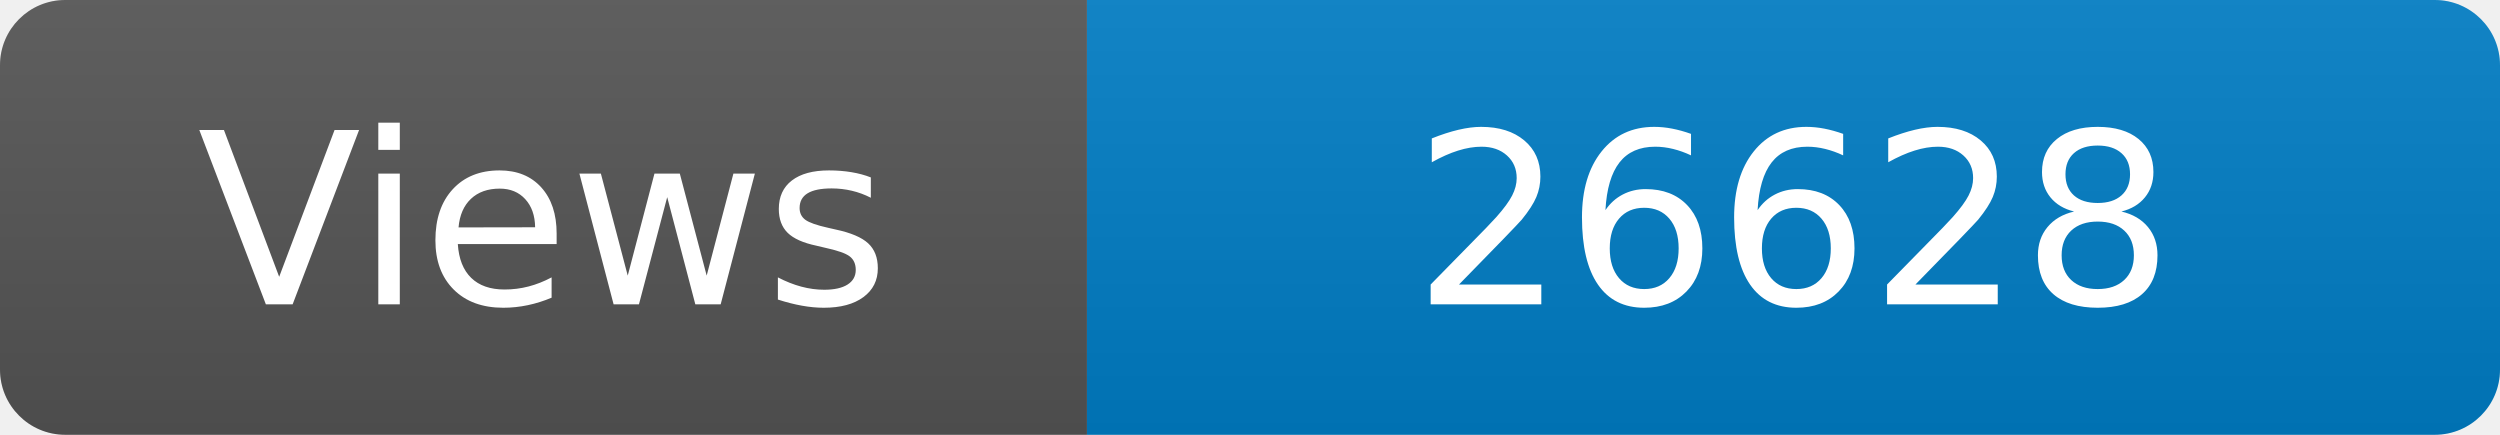
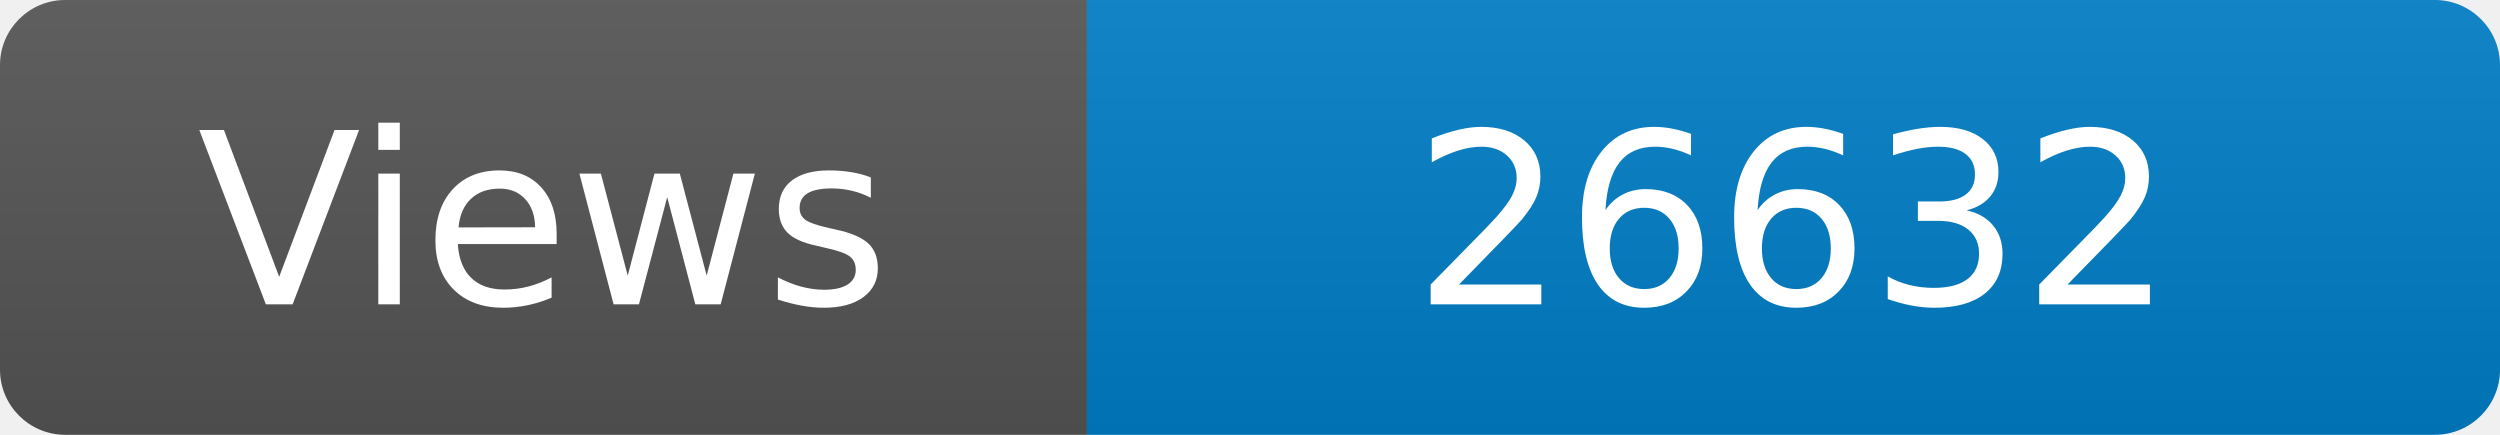
<svg xmlns="http://www.w3.org/2000/svg" width="115" height="20" role="img" aria-label="Maintained?: yes">
  <linearGradient id="s" x2="0" y2="100%">
    <stop offset="0" stop-color="#bbb" stop-opacity=".1" />
    <stop offset="1" stop-opacity=".1" />
  </linearGradient>
  <clipPath id="r">
    <rect width="115" height="20" rx="3" fill="#fff" />
  </clipPath>
  <g clip-path="url(#r)">
    <rect width="50" height="20" fill="#555" />
    <rect x="50" width="160" height="20" fill="#007ec6" />
    <rect width="115" height="20" fill="url(#s)" />
  </g>
  <g fill="#fff" text-anchor="middle" font-family="Verdana,Geneva,DejaVu Sans,sans-serif" font-size="110">
    <text x="250" y="140" transform="scale(.1)" fill="#fff">Views</text>
-     <text x="825" y="140" transform="scale(.1)" fill="#fff">26628</text>
+     <text x="825" y="140" transform="scale(.1)" fill="#fff">26632</text>
  </g>
</svg>
